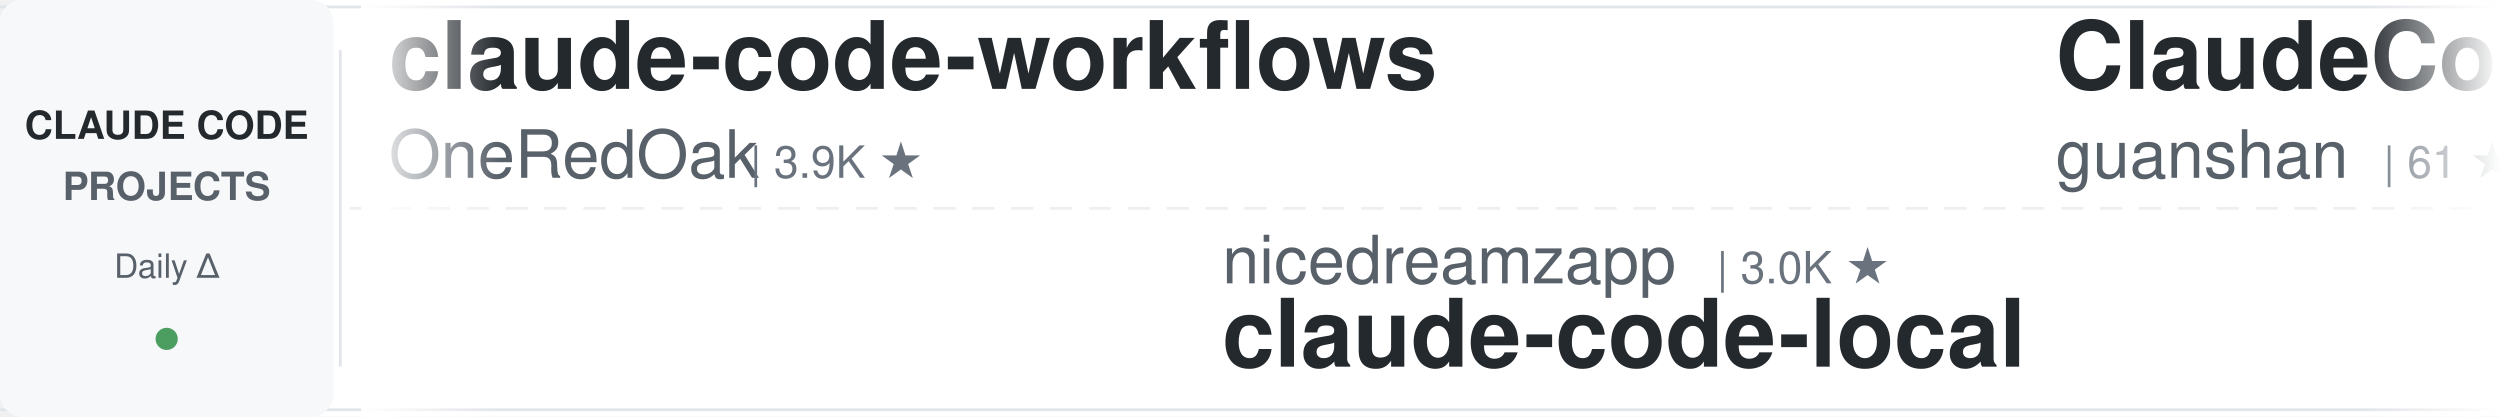
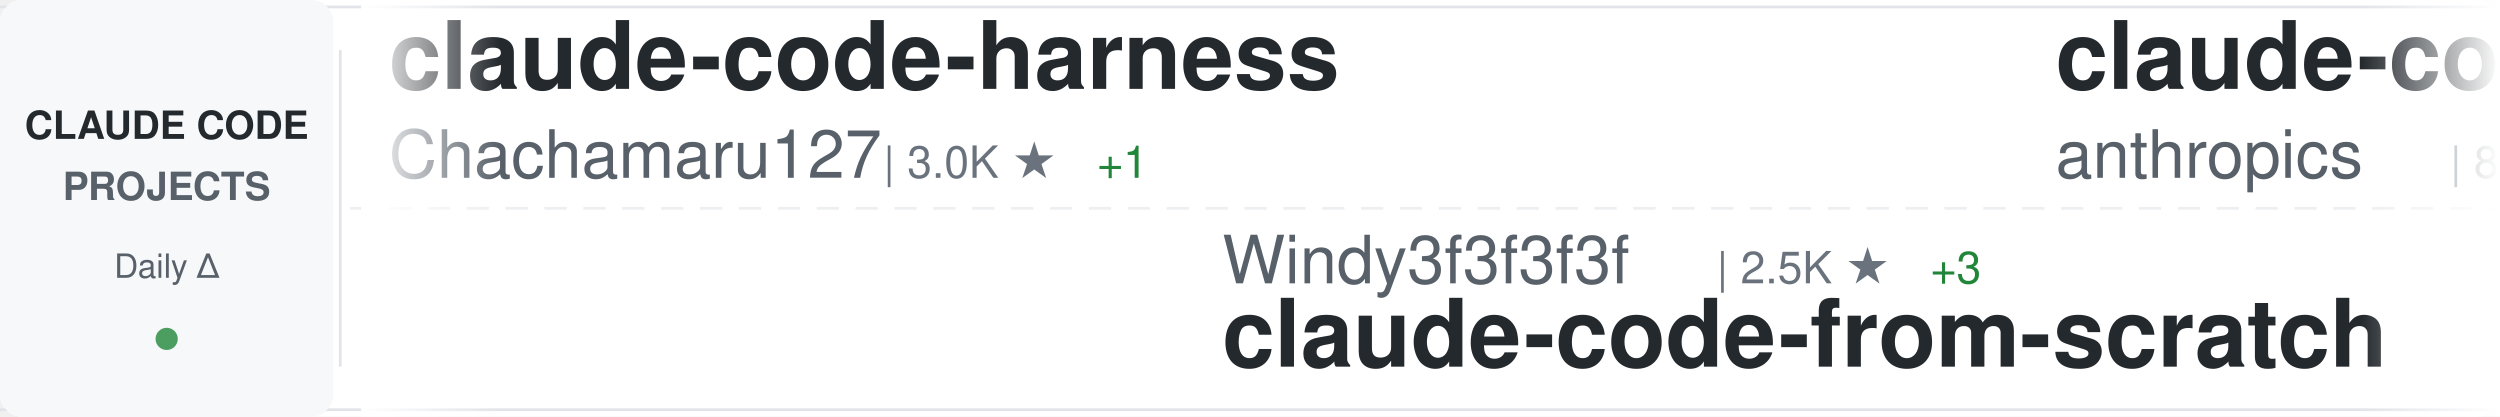
<svg xmlns="http://www.w3.org/2000/svg" width="900" height="150">
  <defs>
    <linearGradient id="awesomeLeftFade" x1="0%" y1="0%" x2="100%" y2="0%">
      <stop offset="0%" style="stop-color:#ffffff;stop-opacity:1" />
      <stop offset="100%" style="stop-color:#ffffff;stop-opacity:0" />
    </linearGradient>
    <linearGradient id="awesomeRightFade" x1="0%" y1="0%" x2="100%" y2="0%">
      <stop offset="0%" style="stop-color:#ffffff;stop-opacity:0" />
      <stop offset="100%" style="stop-color:#ffffff;stop-opacity:1" />
    </linearGradient>
  </defs>
  <rect width="900" height="150" fill="#ffffff" rx="8" />
  <rect x="0" y="2" width="900" height="1" fill="#e1e4e8" />
  <rect x="0" y="147" width="900" height="1" fill="#e1e4e8" />
  <line x1="0" y1="75" x2="900" y2="75" stroke="#e1e4e8" stroke-width="1" stroke-dasharray="8 6" opacity="0.6" />
  <rect x="0" y="0" width="120" height="150" fill="#f6f8fa" rx="8" />
  <text x="60" y="50" font-family="-apple-system, BlinkMacSystemFont, 'Segoe UI', Helvetica, Arial, sans-serif" font-size="14" font-weight="600" fill="#24292e" text-anchor="middle">CLAUDE CODE</text>
  <text x="60" y="72" font-family="-apple-system, BlinkMacSystemFont, 'Segoe UI', Helvetica, Arial, sans-serif" font-size="14" font-weight="600" fill="#586069" text-anchor="middle">PROJECTS</text>
  <text x="60" y="100" font-family="-apple-system, BlinkMacSystemFont, 'Segoe UI', Helvetica, Arial, sans-serif" font-size="12" font-weight="500" fill="#586069" text-anchor="middle">Daily Δ</text>
  <circle cx="60" cy="122" r="4" fill="#22863a" opacity="0.8" />
  <rect x="122" y="18" width="1" height="114" fill="#e1e4e8" />
  <clipPath id="awesomeTickerClip">
    <rect x="130" y="0" width="770" height="150" />
  </clipPath>
  <g clip-path="url(#awesomeTickerClip)">
    <g id="awesomeTickerItems">
      <animateTransform attributeName="transform" attributeType="XML" type="translate" from="0 0" to="-3000 0" dur="54s" repeatCount="indefinite" />
      <g transform="translate(0, 0)">
-         <text x="140" y="32" font-family="-apple-system, BlinkMacSystemFont, 'Segoe UI', Helvetica, Arial, sans-serif" font-size="34" font-weight="600" fill="#24292e">claude-code-workflows</text>
-         <text x="140" y="64" font-family="-apple-system, BlinkMacSystemFont, 'Segoe UI', Helvetica, Arial, sans-serif" font-size="24" font-weight="400" fill="#586069">OneRedOak</text>
-         <text x="270" y="64" font-family="-apple-system, BlinkMacSystemFont, 'Segoe UI', Helvetica, Arial, sans-serif" font-size="16" font-weight="500" fill="#6a737d">| 3.9K ★</text>
+         <text x="140" y="32" font-family="-apple-system, BlinkMacSystemFont, 'Segoe UI', Helvetica, Arial, sans-serif" font-size="34" font-weight="600" fill="#24292e">claude-code-harness</text>
+         <text x="140" y="64" font-family="-apple-system, BlinkMacSystemFont, 'Segoe UI', Helvetica, Arial, sans-serif" font-size="24" font-weight="400" fill="#586069">Chachamaru127</text>
+         <text x="318" y="64" font-family="-apple-system, BlinkMacSystemFont, 'Segoe UI', Helvetica, Arial, sans-serif" font-size="16" font-weight="500" fill="#6a737d">| 3.0K ★</text>
+         <text x="395" y="64" font-family="-apple-system, BlinkMacSystemFont, 'Segoe UI', Helvetica, Arial, sans-serif" font-size="16" font-weight="500" fill="#22863a"> +1</text>
      </g>
      <g transform="translate(300, 0)">
-         <text x="140" y="102" font-family="-apple-system, BlinkMacSystemFont, 'Segoe UI', Helvetica, Arial, sans-serif" font-size="24" font-weight="400" fill="#586069">nicedreamzapp</text>
-         <text x="318" y="102" font-family="-apple-system, BlinkMacSystemFont, 'Segoe UI', Helvetica, Arial, sans-serif" font-size="16" font-weight="500" fill="#6a737d">| 3.0K ★</text>
-         <text x="140" y="132" font-family="-apple-system, BlinkMacSystemFont, 'Segoe UI', Helvetica, Arial, sans-serif" font-size="34" font-weight="600" fill="#24292e">claude-code-local</text>
+         <text x="140" y="102" font-family="-apple-system, BlinkMacSystemFont, 'Segoe UI', Helvetica, Arial, sans-serif" font-size="24" font-weight="400" fill="#586069">Windy3f3f3f3f</text>
+         <text x="318" y="102" font-family="-apple-system, BlinkMacSystemFont, 'Segoe UI', Helvetica, Arial, sans-serif" font-size="16" font-weight="500" fill="#6a737d">| 2.5K ★</text>
+         <text x="395" y="102" font-family="-apple-system, BlinkMacSystemFont, 'Segoe UI', Helvetica, Arial, sans-serif" font-size="16" font-weight="500" fill="#22863a"> +3</text>
+         <text x="140" y="132" font-family="-apple-system, BlinkMacSystemFont, 'Segoe UI', Helvetica, Arial, sans-serif" font-size="34" font-weight="600" fill="#24292e">claude-code-from-scratch</text>
      </g>
      <g transform="translate(600, 0)">
-         <text x="140" y="32" font-family="-apple-system, BlinkMacSystemFont, 'Segoe UI', Helvetica, Arial, sans-serif" font-size="34" font-weight="600" fill="#24292e">ClaudeCode</text>
-         <text x="140" y="64" font-family="-apple-system, BlinkMacSystemFont, 'Segoe UI', Helvetica, Arial, sans-serif" font-size="24" font-weight="400" fill="#586069">guanshan</text>
-         <text x="258" y="64" font-family="-apple-system, BlinkMacSystemFont, 'Segoe UI', Helvetica, Arial, sans-serif" font-size="16" font-weight="500" fill="#6a737d">| 61 ★</text>
+         <text x="140" y="32" font-family="-apple-system, BlinkMacSystemFont, 'Segoe UI', Helvetica, Arial, sans-serif" font-size="34" font-weight="600" fill="#24292e">claude-code-action</text>
+         <text x="140" y="64" font-family="-apple-system, BlinkMacSystemFont, 'Segoe UI', Helvetica, Arial, sans-serif" font-size="24" font-weight="400" fill="#586069">anthropics</text>
+         <text x="282" y="64" font-family="-apple-system, BlinkMacSystemFont, 'Segoe UI', Helvetica, Arial, sans-serif" font-size="16" font-weight="500" fill="#6a737d">| 8.5K ★</text>
+         <text x="359" y="64" font-family="-apple-system, BlinkMacSystemFont, 'Segoe UI', Helvetica, Arial, sans-serif" font-size="16" font-weight="500" fill="#22863a"> +2</text>
      </g>
      <g transform="translate(900, 0)">
-         <text x="140" y="102" font-family="-apple-system, BlinkMacSystemFont, 'Segoe UI', Helvetica, Arial, sans-serif" font-size="24" font-weight="400" fill="#586069">darcyegb</text>
-         <text x="258" y="102" font-family="-apple-system, BlinkMacSystemFont, 'Segoe UI', Helvetica, Arial, sans-serif" font-size="16" font-weight="500" fill="#6a737d">| 750 ★</text>
-         <text x="140" y="132" font-family="-apple-system, BlinkMacSystemFont, 'Segoe UI', Helvetica, Arial, sans-serif" font-size="34" font-weight="600" fill="#24292e">ClaudeCodeAgents</text>
+         <text x="140" y="102" font-family="-apple-system, BlinkMacSystemFont, 'Segoe UI', Helvetica, Arial, sans-serif" font-size="24" font-weight="400" fill="#586069">LING71671</text>
+         <text x="270" y="102" font-family="-apple-system, BlinkMacSystemFont, 'Segoe UI', Helvetica, Arial, sans-serif" font-size="16" font-weight="500" fill="#6a737d">| 928 ★</text>
+         <text x="338" y="102" font-family="-apple-system, BlinkMacSystemFont, 'Segoe UI', Helvetica, Arial, sans-serif" font-size="16" font-weight="500" fill="#cb2431"> -1</text>
+         <text x="140" y="132" font-family="-apple-system, BlinkMacSystemFont, 'Segoe UI', Helvetica, Arial, sans-serif" font-size="34" font-weight="600" fill="#24292e">Open-ClaudeCode</text>
      </g>
      <g transform="translate(1200, 0)">
        <text x="140" y="32" font-family="-apple-system, BlinkMacSystemFont, 'Segoe UI', Helvetica, Arial, sans-serif" font-size="34" font-weight="600" fill="#24292e">claude-code</text>
-         <text x="140" y="64" font-family="-apple-system, BlinkMacSystemFont, 'Segoe UI', Helvetica, Arial, sans-serif" font-size="24" font-weight="400" fill="#586069">lowcortisolprogrammer</text>
-         <text x="414" y="64" font-family="-apple-system, BlinkMacSystemFont, 'Segoe UI', Helvetica, Arial, sans-serif" font-size="16" font-weight="500" fill="#6a737d">| 172 ★</text>
+         <text x="140" y="64" font-family="-apple-system, BlinkMacSystemFont, 'Segoe UI', Helvetica, Arial, sans-serif" font-size="24" font-weight="400" fill="#586069">freestylefly</text>
+         <text x="306" y="64" font-family="-apple-system, BlinkMacSystemFont, 'Segoe UI', Helvetica, Arial, sans-serif" font-size="16" font-weight="500" fill="#6a737d">| 128 ★</text>
      </g>
      <g transform="translate(1500, 0)">
-         <text x="140" y="102" font-family="-apple-system, BlinkMacSystemFont, 'Segoe UI', Helvetica, Arial, sans-serif" font-size="24" font-weight="400" fill="#586069">yasasbanukaofficial</text>
-         <text x="390" y="102" font-family="-apple-system, BlinkMacSystemFont, 'Segoe UI', Helvetica, Arial, sans-serif" font-size="16" font-weight="500" fill="#6a737d">| 3.9K ★</text>
-         <text x="140" y="132" font-family="-apple-system, BlinkMacSystemFont, 'Segoe UI', Helvetica, Arial, sans-serif" font-size="34" font-weight="600" fill="#24292e">claude-code</text>
+         <text x="140" y="102" font-family="-apple-system, BlinkMacSystemFont, 'Segoe UI', Helvetica, Arial, sans-serif" font-size="24" font-weight="400" fill="#586069">ChinaSiro</text>
+         <text x="270" y="102" font-family="-apple-system, BlinkMacSystemFont, 'Segoe UI', Helvetica, Arial, sans-serif" font-size="16" font-weight="500" fill="#6a737d">| 9.6K ★</text>
+         <text x="347" y="102" font-family="-apple-system, BlinkMacSystemFont, 'Segoe UI', Helvetica, Arial, sans-serif" font-size="16" font-weight="500" fill="#22863a"> +1</text>
+         <text x="140" y="132" font-family="-apple-system, BlinkMacSystemFont, 'Segoe UI', Helvetica, Arial, sans-serif" font-size="34" font-weight="600" fill="#24292e">claude-code-sourcemap</text>
      </g>
      <g transform="translate(1800, 0)">
-         <text x="140" y="32" font-family="-apple-system, BlinkMacSystemFont, 'Segoe UI', Helvetica, Arial, sans-serif" font-size="34" font-weight="600" fill="#24292e">claude-code-video-toolki...</text>
-         <text x="140" y="64" font-family="-apple-system, BlinkMacSystemFont, 'Segoe UI', Helvetica, Arial, sans-serif" font-size="24" font-weight="400" fill="#586069">digitalsamba</text>
-         <text x="306" y="64" font-family="-apple-system, BlinkMacSystemFont, 'Segoe UI', Helvetica, Arial, sans-serif" font-size="16" font-weight="500" fill="#6a737d">| 1.8K ★</text>
-         <text x="383" y="64" font-family="-apple-system, BlinkMacSystemFont, 'Segoe UI', Helvetica, Arial, sans-serif" font-size="16" font-weight="500" fill="#22863a"> +2</text>
+         <text x="140" y="32" font-family="-apple-system, BlinkMacSystemFont, 'Segoe UI', Helvetica, Arial, sans-serif" font-size="34" font-weight="600" fill="#24292e">claude-code-reverse</text>
+         <text x="140" y="64" font-family="-apple-system, BlinkMacSystemFont, 'Segoe UI', Helvetica, Arial, sans-serif" font-size="24" font-weight="400" fill="#586069">Yuyz0112</text>
+         <text x="258" y="64" font-family="-apple-system, BlinkMacSystemFont, 'Segoe UI', Helvetica, Arial, sans-serif" font-size="16" font-weight="500" fill="#6a737d">| 2.4K ★</text>
+         <text x="335" y="64" font-family="-apple-system, BlinkMacSystemFont, 'Segoe UI', Helvetica, Arial, sans-serif" font-size="16" font-weight="500" fill="#22863a"> +1</text>
      </g>
      <g transform="translate(2100, 0)">
-         <text x="140" y="102" font-family="-apple-system, BlinkMacSystemFont, 'Segoe UI', Helvetica, Arial, sans-serif" font-size="24" font-weight="400" fill="#586069">ponponon</text>
-         <text x="258" y="102" font-family="-apple-system, BlinkMacSystemFont, 'Segoe UI', Helvetica, Arial, sans-serif" font-size="16" font-weight="500" fill="#6a737d">| 2.3K ★</text>
-         <text x="140" y="132" font-family="-apple-system, BlinkMacSystemFont, 'Segoe UI', Helvetica, Arial, sans-serif" font-size="34" font-weight="600" fill="#24292e">claude_code_src</text>
+         <text x="140" y="102" font-family="-apple-system, BlinkMacSystemFont, 'Segoe UI', Helvetica, Arial, sans-serif" font-size="24" font-weight="400" fill="#586069">anthropics</text>
+         <text x="282" y="102" font-family="-apple-system, BlinkMacSystemFont, 'Segoe UI', Helvetica, Arial, sans-serif" font-size="16" font-weight="500" fill="#6a737d">| 164.7K ★</text>
+         <text x="377" y="102" font-family="-apple-system, BlinkMacSystemFont, 'Segoe UI', Helvetica, Arial, sans-serif" font-size="16" font-weight="500" fill="#22863a"> +72</text>
+         <text x="140" y="132" font-family="-apple-system, BlinkMacSystemFont, 'Segoe UI', Helvetica, Arial, sans-serif" font-size="34" font-weight="600" fill="#24292e">skills</text>
      </g>
      <g transform="translate(2400, 0)">
-         <text x="140" y="32" font-family="-apple-system, BlinkMacSystemFont, 'Segoe UI', Helvetica, Arial, sans-serif" font-size="34" font-weight="600" fill="#24292e">andrej-karpathy-skills</text>
-         <text x="140" y="64" font-family="-apple-system, BlinkMacSystemFont, 'Segoe UI', Helvetica, Arial, sans-serif" font-size="24" font-weight="400" fill="#586069">multica-ai</text>
-         <text x="282" y="64" font-family="-apple-system, BlinkMacSystemFont, 'Segoe UI', Helvetica, Arial, sans-serif" font-size="16" font-weight="500" fill="#6a737d">| 196.9K ★</text>
-         <text x="377" y="64" font-family="-apple-system, BlinkMacSystemFont, 'Segoe UI', Helvetica, Arial, sans-serif" font-size="16" font-weight="500" fill="#22863a"> +31</text>
+         <text x="140" y="32" font-family="-apple-system, BlinkMacSystemFont, 'Segoe UI', Helvetica, Arial, sans-serif" font-size="34" font-weight="600" fill="#24292e">claude-code-hub</text>
+         <text x="140" y="64" font-family="-apple-system, BlinkMacSystemFont, 'Segoe UI', Helvetica, Arial, sans-serif" font-size="24" font-weight="400" fill="#586069">ding113</text>
+         <text x="246" y="64" font-family="-apple-system, BlinkMacSystemFont, 'Segoe UI', Helvetica, Arial, sans-serif" font-size="16" font-weight="500" fill="#6a737d">| 3.3K ★</text>
+         <text x="323" y="64" font-family="-apple-system, BlinkMacSystemFont, 'Segoe UI', Helvetica, Arial, sans-serif" font-size="16" font-weight="500" fill="#cb2431"> -1</text>
      </g>
      <g transform="translate(2700, 0)">
-         <text x="140" y="102" font-family="-apple-system, BlinkMacSystemFont, 'Segoe UI', Helvetica, Arial, sans-serif" font-size="24" font-weight="400" fill="#586069">anthropics</text>
-         <text x="282" y="102" font-family="-apple-system, BlinkMacSystemFont, 'Segoe UI', Helvetica, Arial, sans-serif" font-size="16" font-weight="500" fill="#6a737d">| 8.5K ★</text>
-         <text x="359" y="102" font-family="-apple-system, BlinkMacSystemFont, 'Segoe UI', Helvetica, Arial, sans-serif" font-size="16" font-weight="500" fill="#22863a"> +1</text>
-         <text x="140" y="132" font-family="-apple-system, BlinkMacSystemFont, 'Segoe UI', Helvetica, Arial, sans-serif" font-size="34" font-weight="600" fill="#24292e">claude-code-action</text>
+         <text x="140" y="102" font-family="-apple-system, BlinkMacSystemFont, 'Segoe UI', Helvetica, Arial, sans-serif" font-size="24" font-weight="400" fill="#586069">rohitg00</text>
+         <text x="258" y="102" font-family="-apple-system, BlinkMacSystemFont, 'Segoe UI', Helvetica, Arial, sans-serif" font-size="16" font-weight="500" fill="#6a737d">| 2.4K ★</text>
+         <text x="335" y="102" font-family="-apple-system, BlinkMacSystemFont, 'Segoe UI', Helvetica, Arial, sans-serif" font-size="16" font-weight="500" fill="#22863a"> +4</text>
+         <text x="140" y="132" font-family="-apple-system, BlinkMacSystemFont, 'Segoe UI', Helvetica, Arial, sans-serif" font-size="34" font-weight="600" fill="#24292e">awesome-claude-code-tool...</text>
      </g>
      <g transform="translate(3000, 0)">
-         <text x="140" y="32" font-family="-apple-system, BlinkMacSystemFont, 'Segoe UI', Helvetica, Arial, sans-serif" font-size="34" font-weight="600" fill="#24292e">claude-code-workflows</text>
-         <text x="140" y="64" font-family="-apple-system, BlinkMacSystemFont, 'Segoe UI', Helvetica, Arial, sans-serif" font-size="24" font-weight="400" fill="#586069">OneRedOak</text>
-         <text x="270" y="64" font-family="-apple-system, BlinkMacSystemFont, 'Segoe UI', Helvetica, Arial, sans-serif" font-size="16" font-weight="500" fill="#6a737d">| 3.9K ★</text>
+         <text x="140" y="32" font-family="-apple-system, BlinkMacSystemFont, 'Segoe UI', Helvetica, Arial, sans-serif" font-size="34" font-weight="600" fill="#24292e">claude-code-harness</text>
+         <text x="140" y="64" font-family="-apple-system, BlinkMacSystemFont, 'Segoe UI', Helvetica, Arial, sans-serif" font-size="24" font-weight="400" fill="#586069">Chachamaru127</text>
+         <text x="318" y="64" font-family="-apple-system, BlinkMacSystemFont, 'Segoe UI', Helvetica, Arial, sans-serif" font-size="16" font-weight="500" fill="#6a737d">| 3.0K ★</text>
+         <text x="395" y="64" font-family="-apple-system, BlinkMacSystemFont, 'Segoe UI', Helvetica, Arial, sans-serif" font-size="16" font-weight="500" fill="#22863a"> +1</text>
      </g>
      <g transform="translate(3300, 0)">
-         <text x="140" y="102" font-family="-apple-system, BlinkMacSystemFont, 'Segoe UI', Helvetica, Arial, sans-serif" font-size="24" font-weight="400" fill="#586069">nicedreamzapp</text>
-         <text x="318" y="102" font-family="-apple-system, BlinkMacSystemFont, 'Segoe UI', Helvetica, Arial, sans-serif" font-size="16" font-weight="500" fill="#6a737d">| 3.0K ★</text>
-         <text x="140" y="132" font-family="-apple-system, BlinkMacSystemFont, 'Segoe UI', Helvetica, Arial, sans-serif" font-size="34" font-weight="600" fill="#24292e">claude-code-local</text>
+         <text x="140" y="102" font-family="-apple-system, BlinkMacSystemFont, 'Segoe UI', Helvetica, Arial, sans-serif" font-size="24" font-weight="400" fill="#586069">Windy3f3f3f3f</text>
+         <text x="318" y="102" font-family="-apple-system, BlinkMacSystemFont, 'Segoe UI', Helvetica, Arial, sans-serif" font-size="16" font-weight="500" fill="#6a737d">| 2.5K ★</text>
+         <text x="395" y="102" font-family="-apple-system, BlinkMacSystemFont, 'Segoe UI', Helvetica, Arial, sans-serif" font-size="16" font-weight="500" fill="#22863a"> +3</text>
+         <text x="140" y="132" font-family="-apple-system, BlinkMacSystemFont, 'Segoe UI', Helvetica, Arial, sans-serif" font-size="34" font-weight="600" fill="#24292e">claude-code-from-scratch</text>
      </g>
      <g transform="translate(3600, 0)">
-         <text x="140" y="32" font-family="-apple-system, BlinkMacSystemFont, 'Segoe UI', Helvetica, Arial, sans-serif" font-size="34" font-weight="600" fill="#24292e">ClaudeCode</text>
-         <text x="140" y="64" font-family="-apple-system, BlinkMacSystemFont, 'Segoe UI', Helvetica, Arial, sans-serif" font-size="24" font-weight="400" fill="#586069">guanshan</text>
-         <text x="258" y="64" font-family="-apple-system, BlinkMacSystemFont, 'Segoe UI', Helvetica, Arial, sans-serif" font-size="16" font-weight="500" fill="#6a737d">| 61 ★</text>
+         <text x="140" y="32" font-family="-apple-system, BlinkMacSystemFont, 'Segoe UI', Helvetica, Arial, sans-serif" font-size="34" font-weight="600" fill="#24292e">claude-code-action</text>
+         <text x="140" y="64" font-family="-apple-system, BlinkMacSystemFont, 'Segoe UI', Helvetica, Arial, sans-serif" font-size="24" font-weight="400" fill="#586069">anthropics</text>
+         <text x="282" y="64" font-family="-apple-system, BlinkMacSystemFont, 'Segoe UI', Helvetica, Arial, sans-serif" font-size="16" font-weight="500" fill="#6a737d">| 8.5K ★</text>
+         <text x="359" y="64" font-family="-apple-system, BlinkMacSystemFont, 'Segoe UI', Helvetica, Arial, sans-serif" font-size="16" font-weight="500" fill="#22863a"> +2</text>
      </g>
      <g transform="translate(3900, 0)">
-         <text x="140" y="102" font-family="-apple-system, BlinkMacSystemFont, 'Segoe UI', Helvetica, Arial, sans-serif" font-size="24" font-weight="400" fill="#586069">darcyegb</text>
-         <text x="258" y="102" font-family="-apple-system, BlinkMacSystemFont, 'Segoe UI', Helvetica, Arial, sans-serif" font-size="16" font-weight="500" fill="#6a737d">| 750 ★</text>
-         <text x="140" y="132" font-family="-apple-system, BlinkMacSystemFont, 'Segoe UI', Helvetica, Arial, sans-serif" font-size="34" font-weight="600" fill="#24292e">ClaudeCodeAgents</text>
+         <text x="140" y="102" font-family="-apple-system, BlinkMacSystemFont, 'Segoe UI', Helvetica, Arial, sans-serif" font-size="24" font-weight="400" fill="#586069">LING71671</text>
+         <text x="270" y="102" font-family="-apple-system, BlinkMacSystemFont, 'Segoe UI', Helvetica, Arial, sans-serif" font-size="16" font-weight="500" fill="#6a737d">| 928 ★</text>
+         <text x="338" y="102" font-family="-apple-system, BlinkMacSystemFont, 'Segoe UI', Helvetica, Arial, sans-serif" font-size="16" font-weight="500" fill="#cb2431"> -1</text>
+         <text x="140" y="132" font-family="-apple-system, BlinkMacSystemFont, 'Segoe UI', Helvetica, Arial, sans-serif" font-size="34" font-weight="600" fill="#24292e">Open-ClaudeCode</text>
      </g>
    </g>
  </g>
  <rect x="130" y="0" width="50" height="150" fill="url(#awesomeLeftFade)" />
  <rect x="850" y="0" width="50" height="150" fill="url(#awesomeRightFade)" />
</svg>
